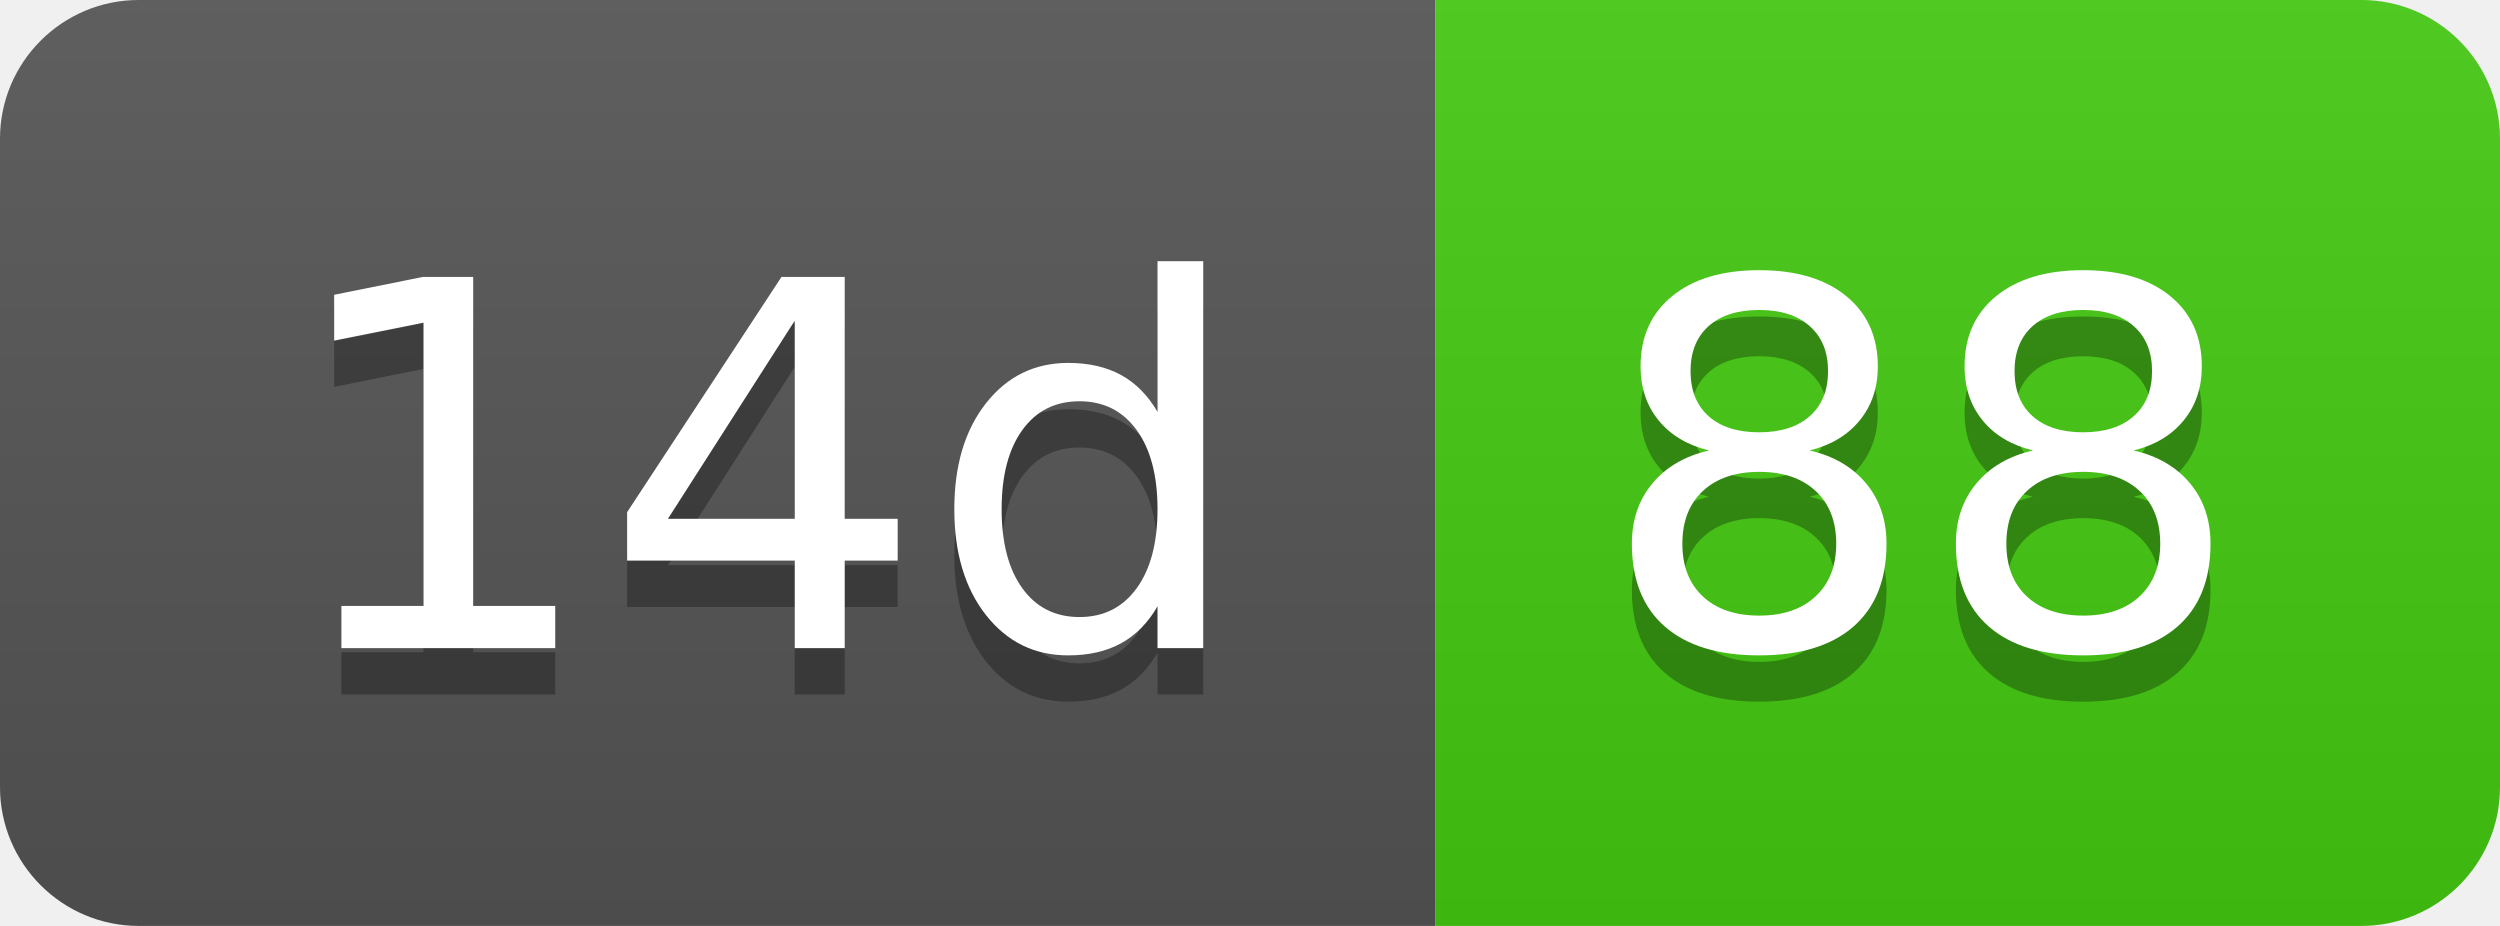
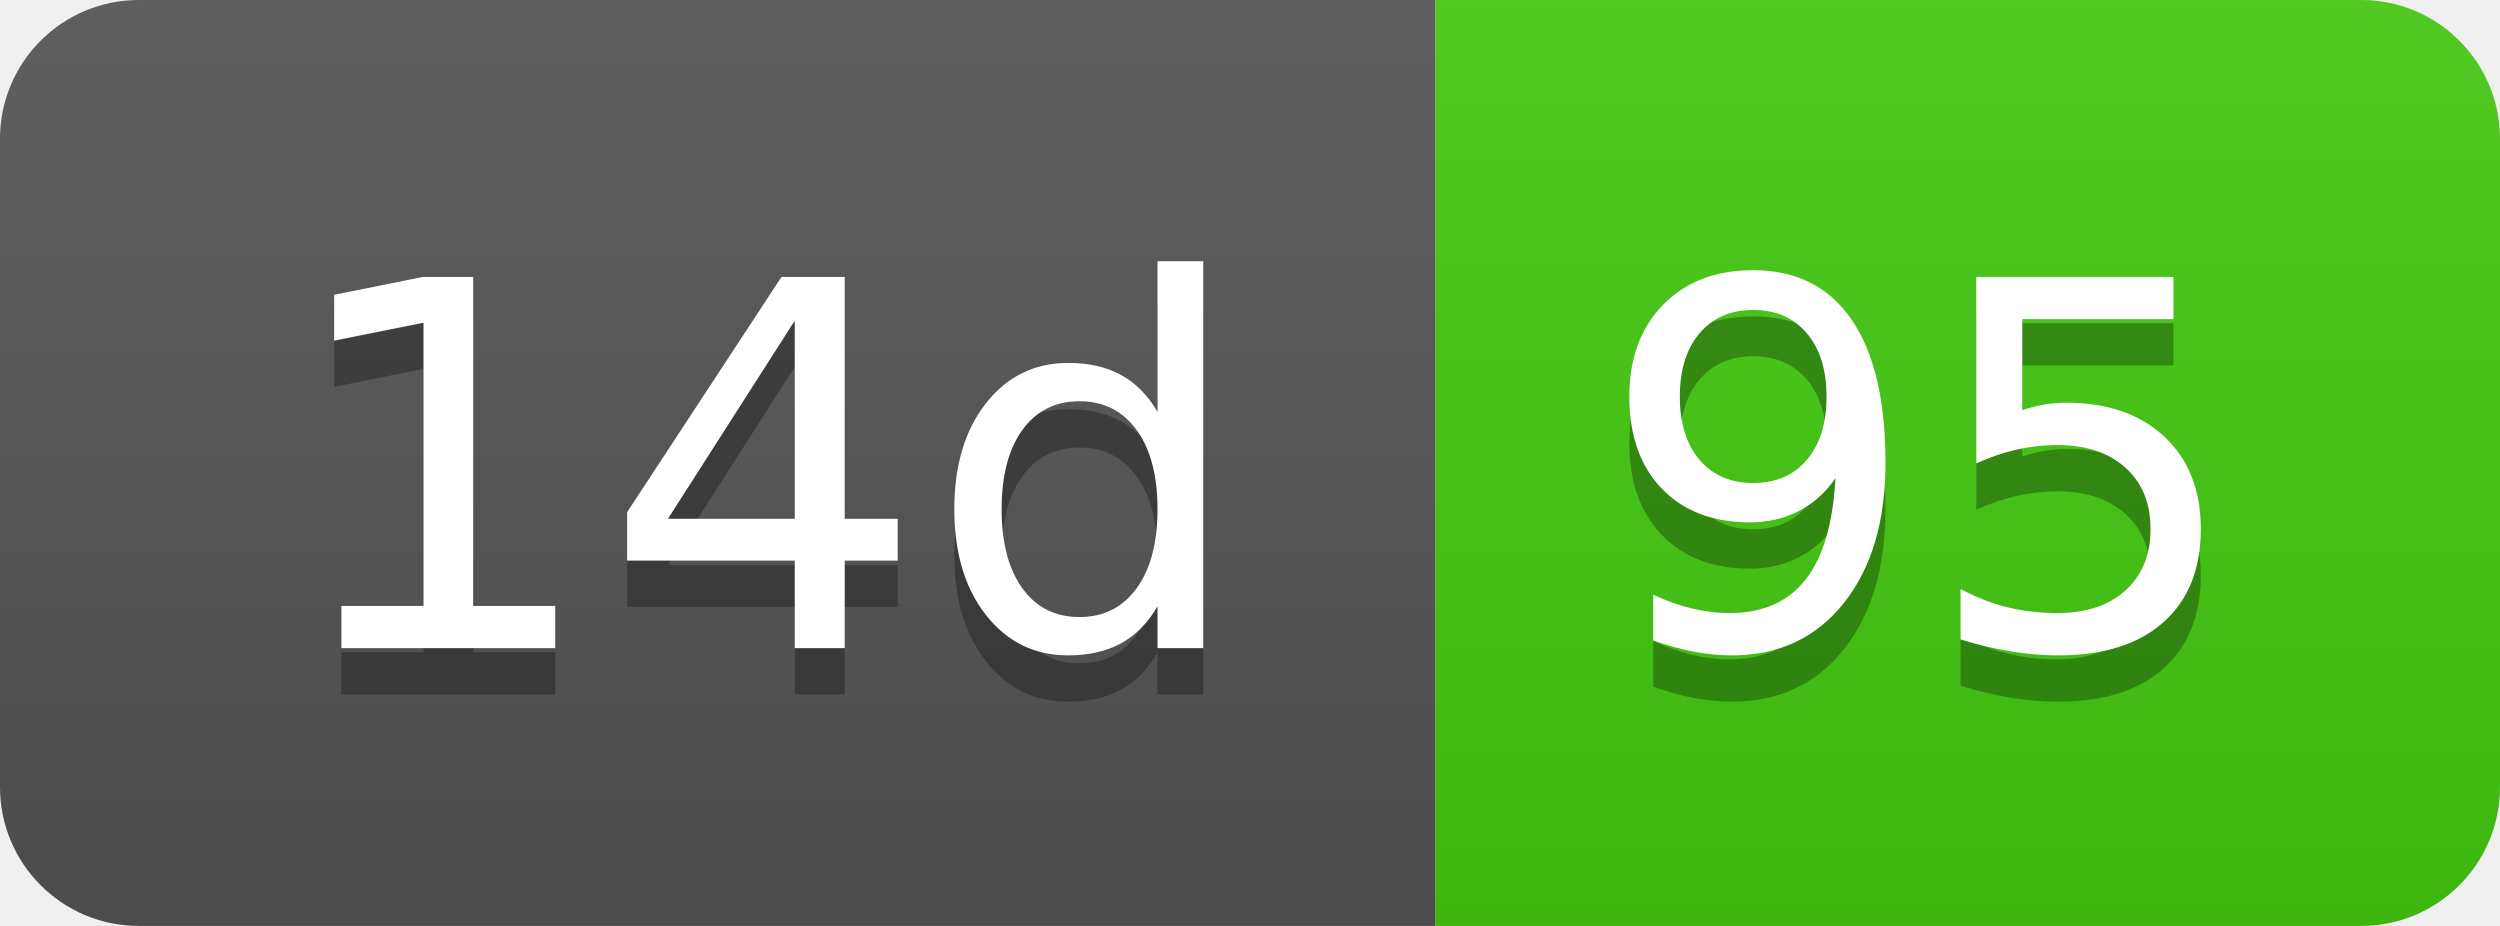
- <svg xmlns="http://www.w3.org/2000/svg" width="54" height="20" role="img" aria-label="14d: 88">
+ <svg xmlns="http://www.w3.org/2000/svg" width="54" height="20" role="img" aria-label="14d: 95">
  <linearGradient id="s" x2="0" y2="100%">
    <stop offset="0" stop-color="#bbb" stop-opacity=".1" />
    <stop offset="1" stop-opacity=".1" />
  </linearGradient>
  <clipPath id="r">
    <rect width="54" height="20" rx="3" fill="#fff" />
  </clipPath>
  <g clip-path="url(#r)">
    <rect width="31" height="20" fill="#555" />
    <rect x="31" width="23" height="20" fill="#4c1" />
    <rect width="54" height="20" fill="url(#s)" />
  </g>
  <g fill="#fff" text-anchor="middle" font-family="Verdana,Geneva,DejaVu Sans,sans-serif" text-rendering="geometricPrecision" font-size="110">
    <text aria-hidden="true" x="165" y="150" fill="#010101" fill-opacity=".3" transform="scale(.1)" textLength="210">14d</text>
    <text x="165" y="140" transform="scale(.1)" fill="#fff" textLength="210">14d</text>
-     <text aria-hidden="true" x="415" y="150" fill="#010101" fill-opacity=".3" transform="scale(.1)" textLength="130">88</text>
-     <text x="415" y="140" transform="scale(.1)" fill="#fff" textLength="130">88</text>
+     <text aria-hidden="true" x="415" y="150" fill="#010101" fill-opacity=".3" transform="scale(.1)" textLength="130">95</text>
+     <text x="415" y="140" transform="scale(.1)" fill="#fff" textLength="130">95</text>
  </g>
</svg>
